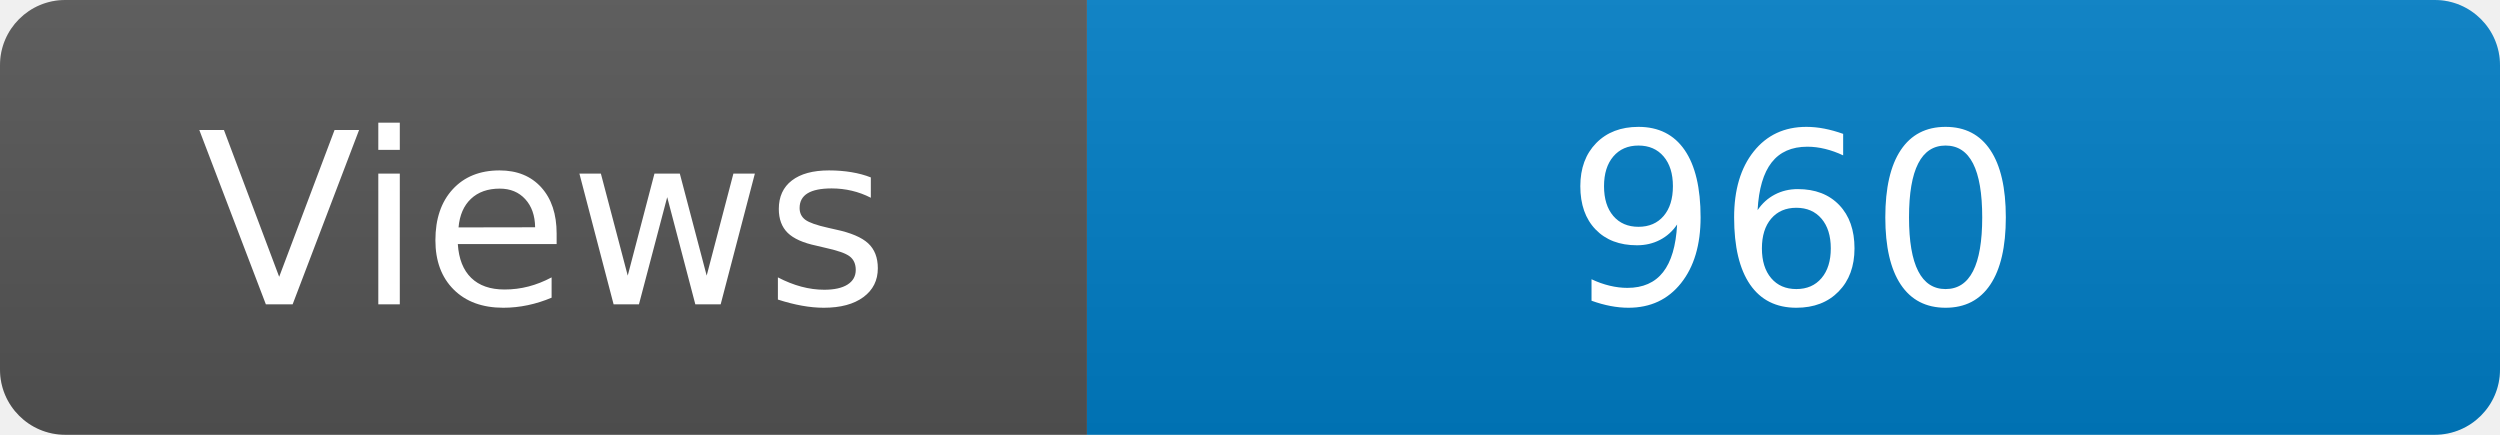
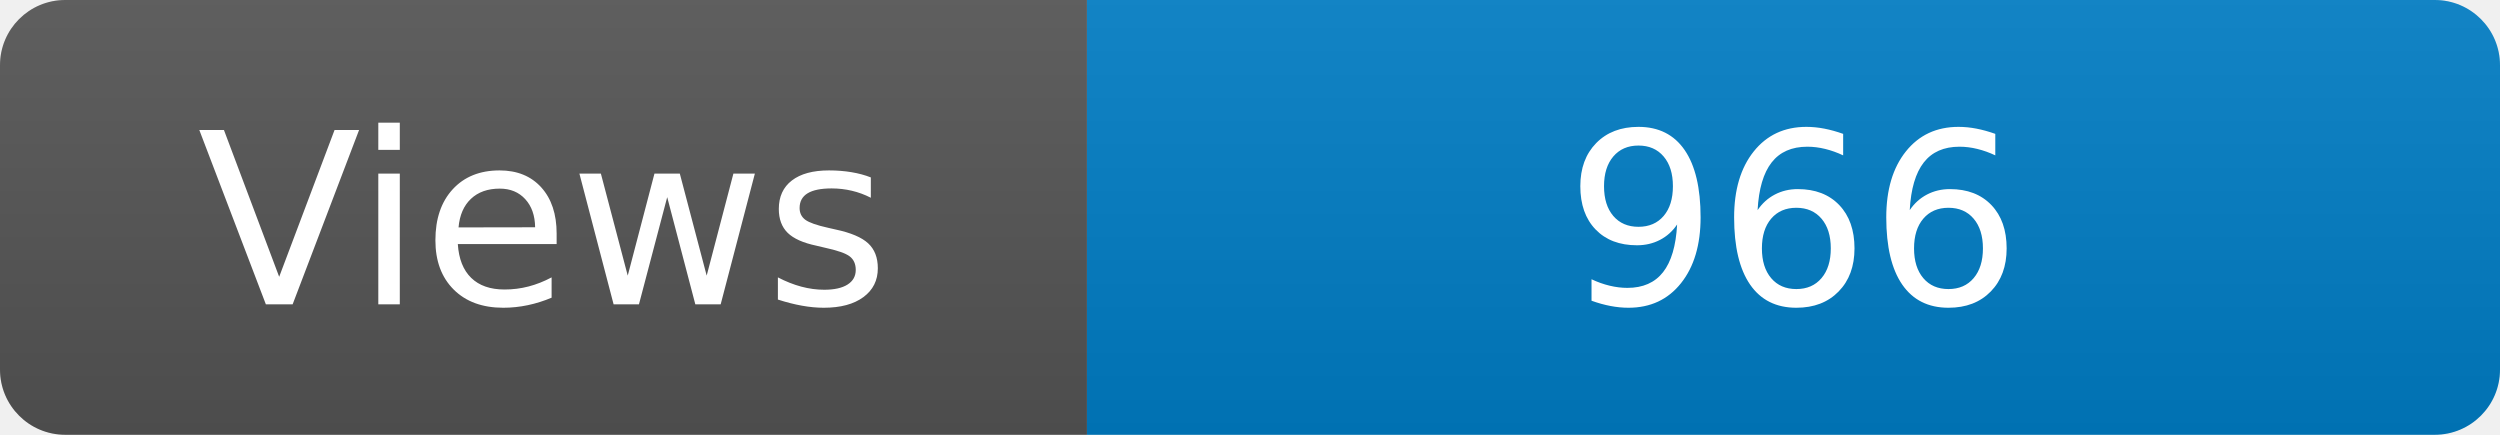
<svg xmlns="http://www.w3.org/2000/svg" width="115" height="20" role="img" aria-label="Maintained?: yes">
  <linearGradient id="s" x2="0" y2="100%">
    <stop offset="0" stop-color="#bbb" stop-opacity=".1" />
    <stop offset="1" stop-opacity=".1" />
  </linearGradient>
  <clipPath id="r">
    <rect width="115" height="20" rx="3" fill="#fff" />
  </clipPath>
  <g clip-path="url(#r)">
    <rect width="50" height="20" fill="#555" />
    <rect x="50" width="160" height="20" fill="#007ec6" />
    <rect width="115" height="20" fill="url(#s)" />
  </g>
  <g fill="#fff" text-anchor="middle" font-family="Verdana,Geneva,DejaVu Sans,sans-serif" font-size="110">
    <text x="250" y="140" transform="scale(.1)" fill="#fff">Views</text>
-     <text x="825" y="140" transform="scale(.1)" fill="#fff">960</text>
+     <text x="825" y="140" transform="scale(.1)" fill="#fff">966</text>
  </g>
</svg>
